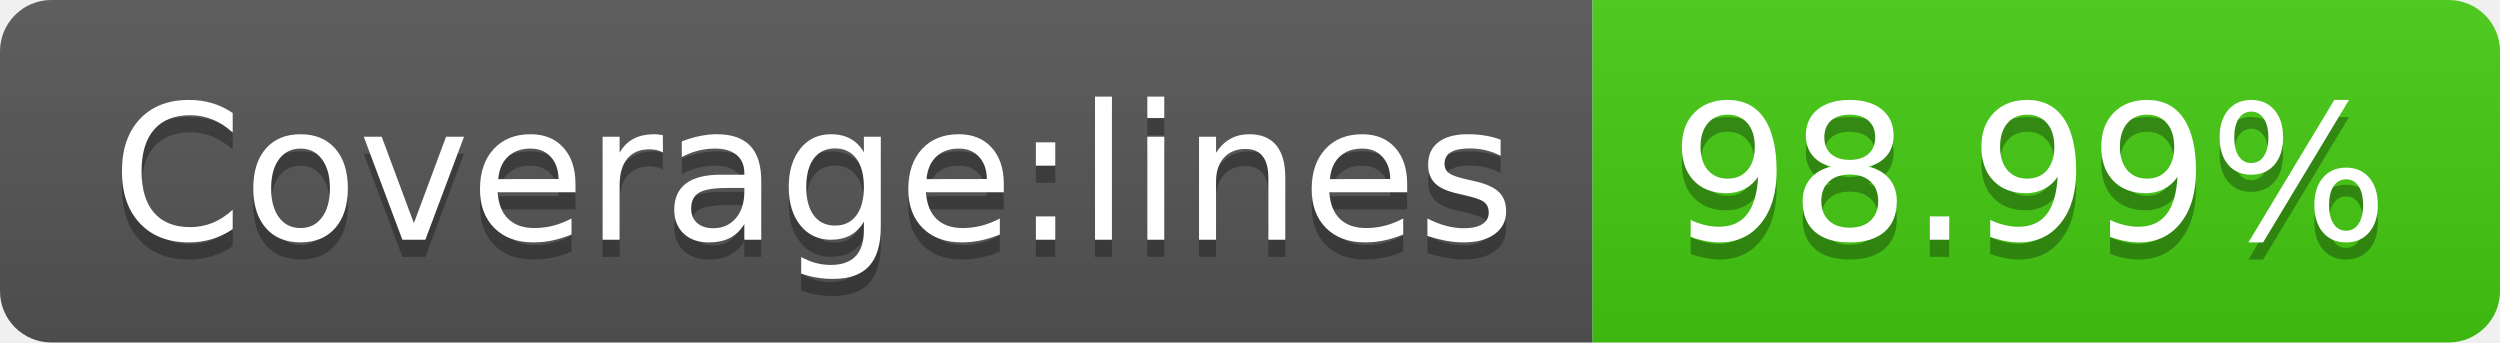
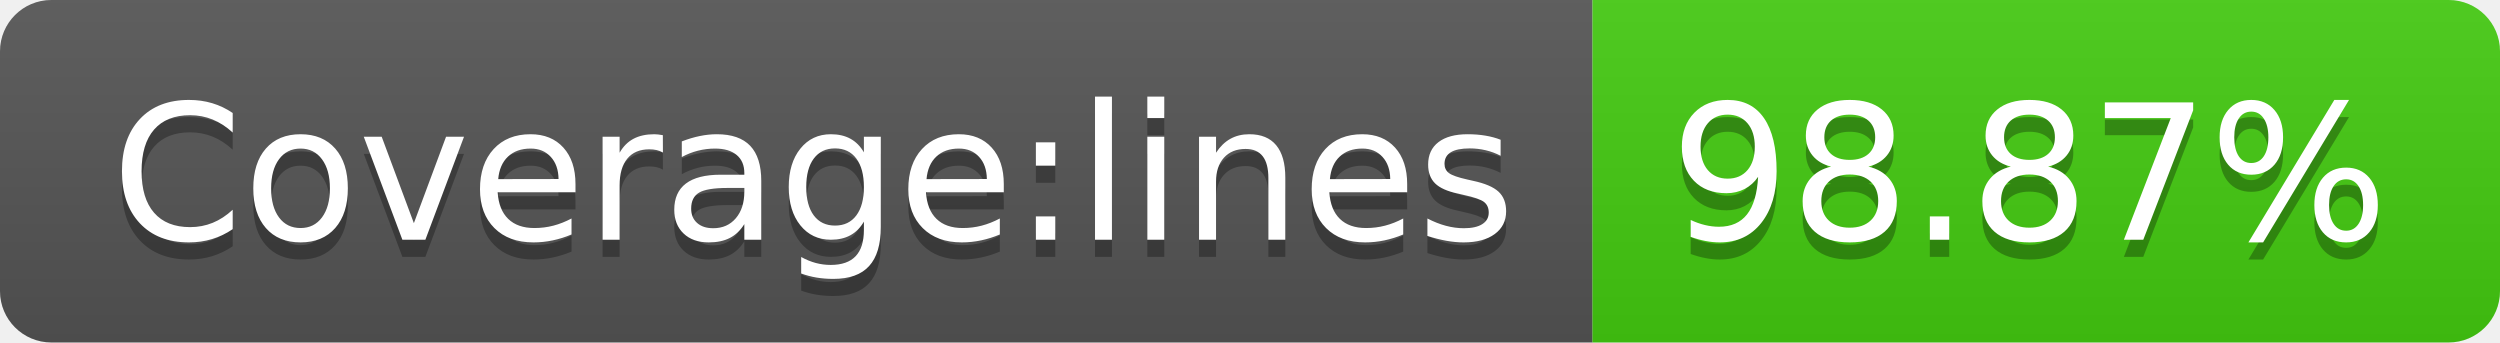
- <svg xmlns="http://www.w3.org/2000/svg" width="146" height="20" role="img" aria-label="Coverage:lines: 98.99%">
+ <svg xmlns="http://www.w3.org/2000/svg" width="146" height="20" role="img" aria-label="Coverage:lines: 98.87%">
  <linearGradient id="s" x2="0" y2="100%">
    <stop offset="0" stop-color="#bbb" stop-opacity=".1" />
    <stop offset="1" stop-opacity=".1" />
  </linearGradient>
  <clipPath id="r">
    <rect width="146" height="20" rx="3" fill="#fff" />
  </clipPath>
  <g clip-path="url(#r)">
    <rect width="93" height="20" fill="#555" />
    <rect x="93" width="53" height="20" fill="#4c1" />
    <rect width="146" height="20" fill="url(#s)" />
  </g>
  <g fill="#fff" text-anchor="middle" font-family="Verdana,Geneva,DejaVu Sans,sans-serif" text-rendering="geometricPrecision" font-size="110">
    <text aria-hidden="true" x="475" y="150" fill="#010101" fill-opacity=".3" transform="scale(.1)" textLength="830">Coverage:lines</text>
    <text x="475" y="140" transform="scale(.1)" fill="#fff" textLength="830">Coverage:lines</text>
-     <text aria-hidden="true" x="1185" y="150" fill="#010101" fill-opacity=".3" transform="scale(.1)" textLength="430">98.99%</text>
-     <text x="1185" y="140" transform="scale(.1)" fill="#fff" textLength="430">98.99%</text>
+     <text aria-hidden="true" x="1185" y="150" fill="#010101" fill-opacity=".3" transform="scale(.1)" textLength="430">98.87%</text>
+     <text x="1185" y="140" transform="scale(.1)" fill="#fff" textLength="430">98.87%</text>
  </g>
</svg>
